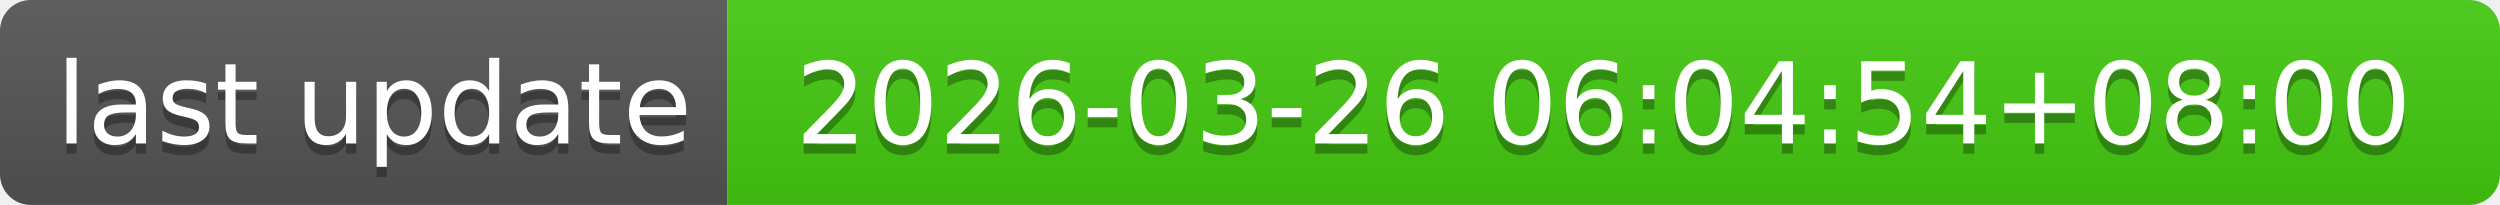
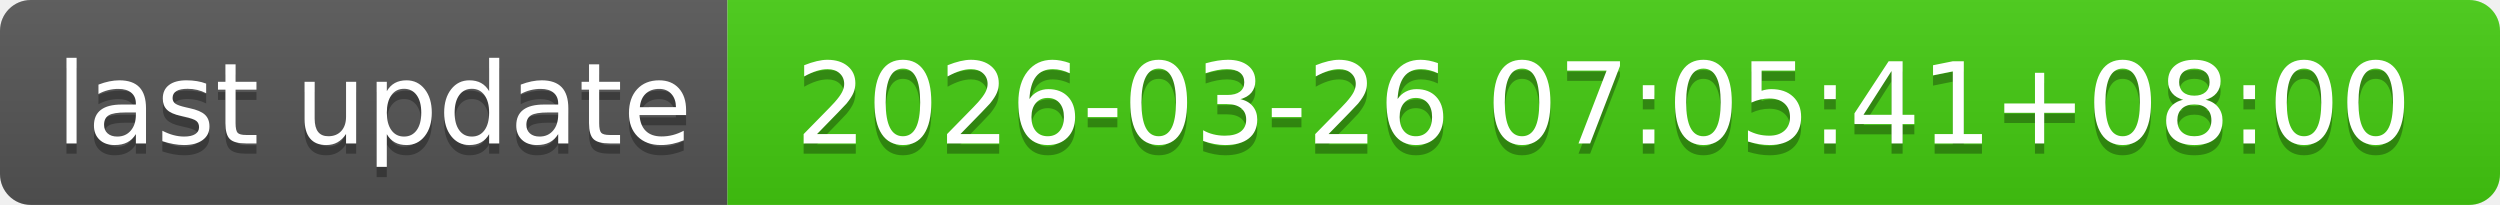
- <svg xmlns="http://www.w3.org/2000/svg" width="244" height="20" role="img" aria-label="last update: 2026-03-26 06:04:54+08:00">
+ <svg xmlns="http://www.w3.org/2000/svg" width="244" height="20" role="img" aria-label="last update: 2026-03-26 07:05:41+08:00">
  <linearGradient id="s" x2="0" y2="100%">
    <stop offset="0" stop-color="#bbb" stop-opacity=".1" />
    <stop offset="1" stop-opacity=".1" />
  </linearGradient>
  <clipPath id="r">
    <rect width="244" height="20" rx="3" fill="#fff" />
  </clipPath>
  <g clip-path="url(#r)">
    <rect width="71" height="20" fill="#555" />
    <rect x="71" width="173" height="20" fill="#4c1" />
    <rect width="244" height="20" fill="url(#s)" />
  </g>
  <g fill="#fff" text-anchor="middle" font-family="Verdana,Geneva,DejaVu Sans,sans-serif" text-rendering="geometricPrecision" font-size="110">
    <text aria-hidden="true" x="365" y="150" fill="#010101" fill-opacity=".3" transform="scale(.1)" textLength="610">last update</text>
    <text x="365" y="140" transform="scale(.1)" fill="#fff" textLength="610">last update</text>
-     <text aria-hidden="true" x="1565" y="150" fill="#010101" fill-opacity=".3" transform="scale(.1)" textLength="1630">2026-03-26 06:04:54+08:00</text>
-     <text x="1565" y="140" transform="scale(.1)" fill="#fff" textLength="1630">2026-03-26 06:04:54+08:00</text>
+     <text aria-hidden="true" x="1565" y="150" fill="#010101" fill-opacity=".3" transform="scale(.1)" textLength="1630">2026-03-26 07:05:41+08:00</text>
+     <text x="1565" y="140" transform="scale(.1)" fill="#fff" textLength="1630">2026-03-26 07:05:41+08:00</text>
  </g>
</svg>
